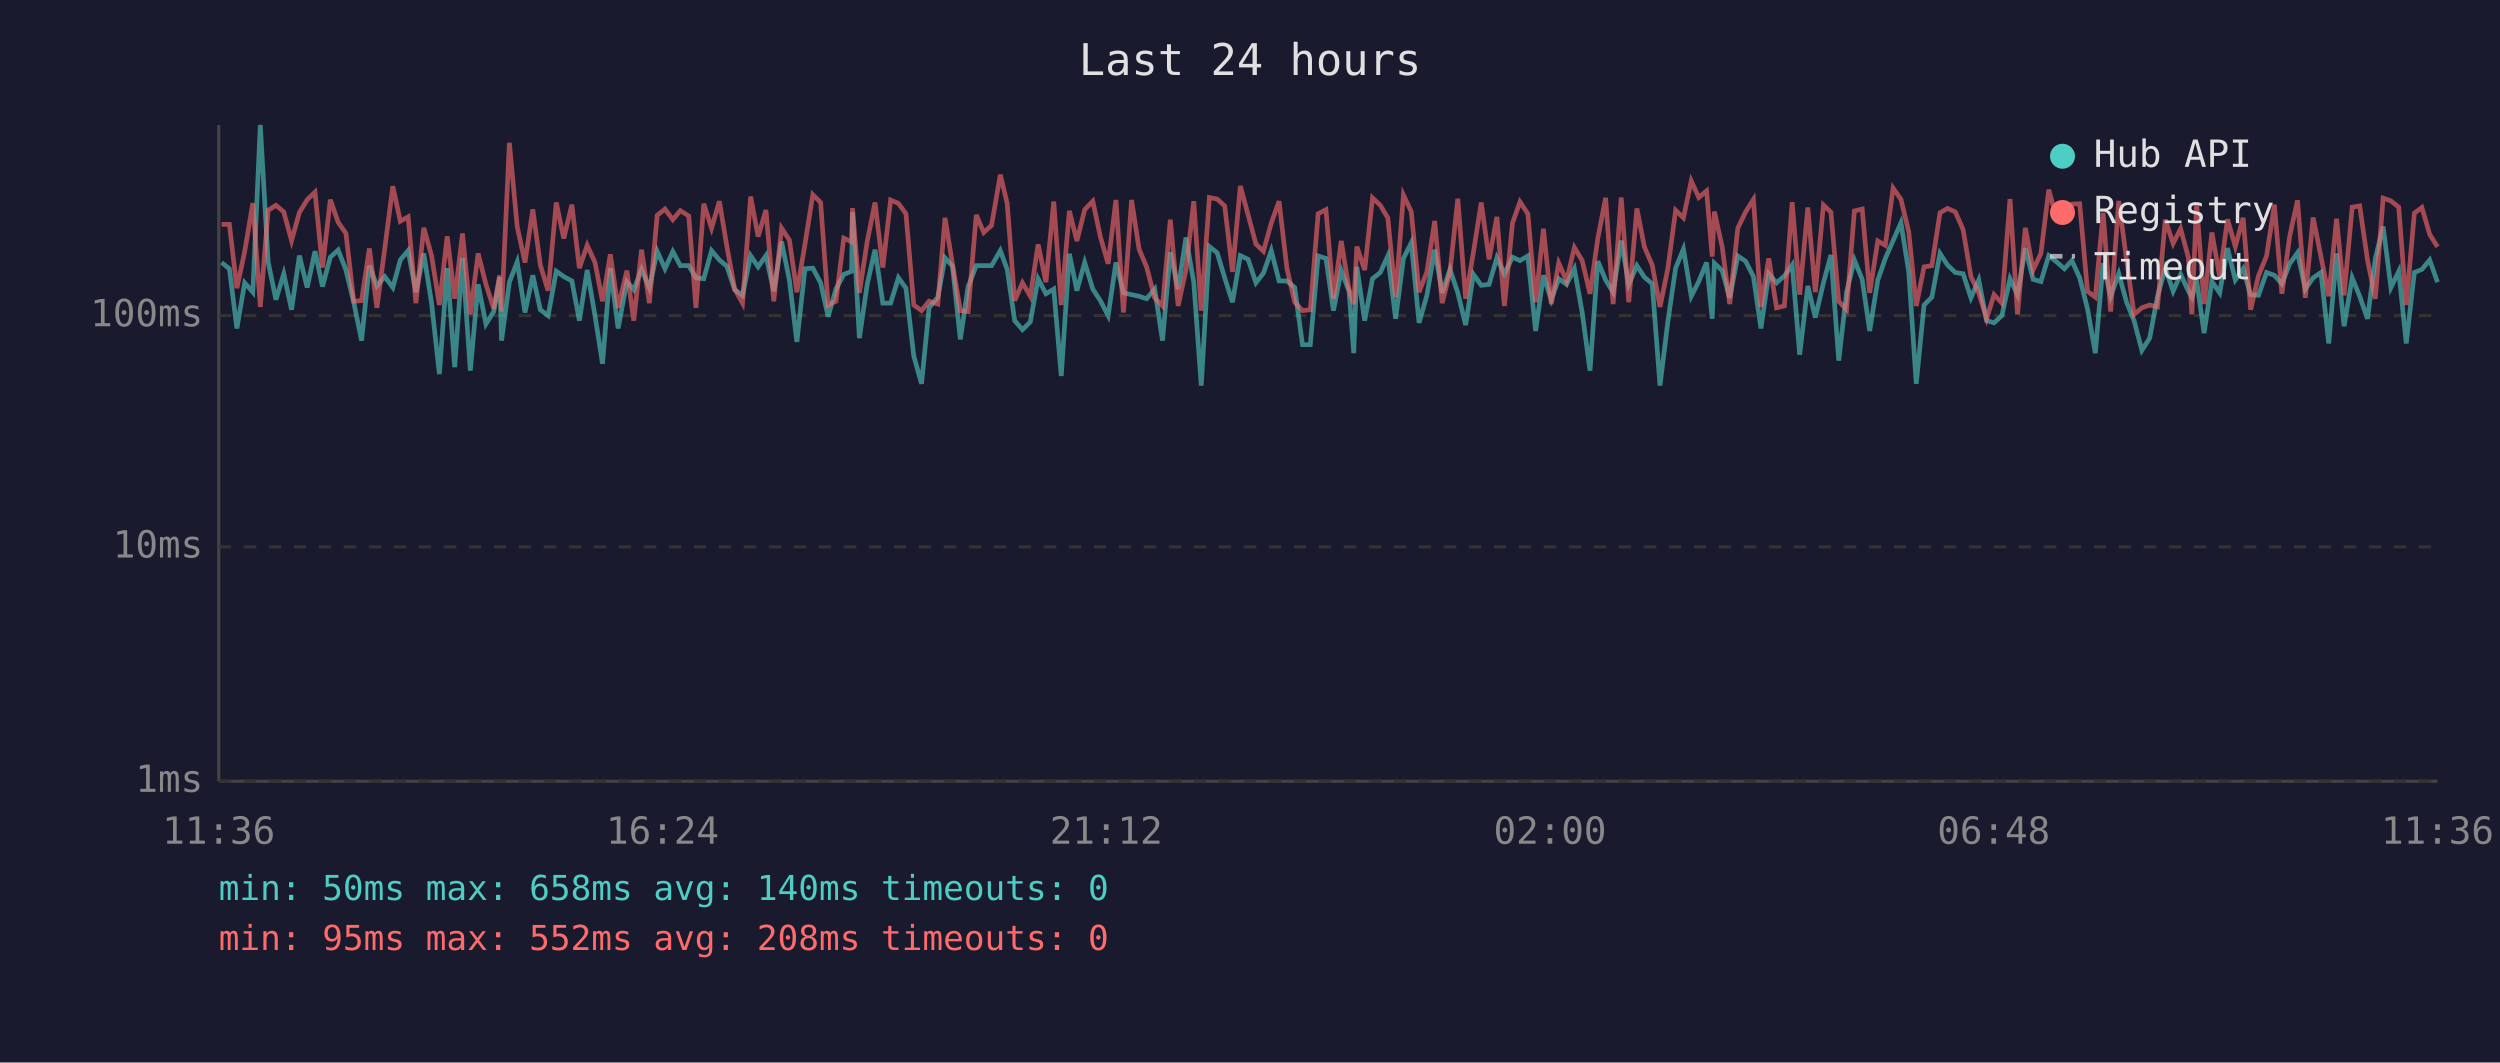
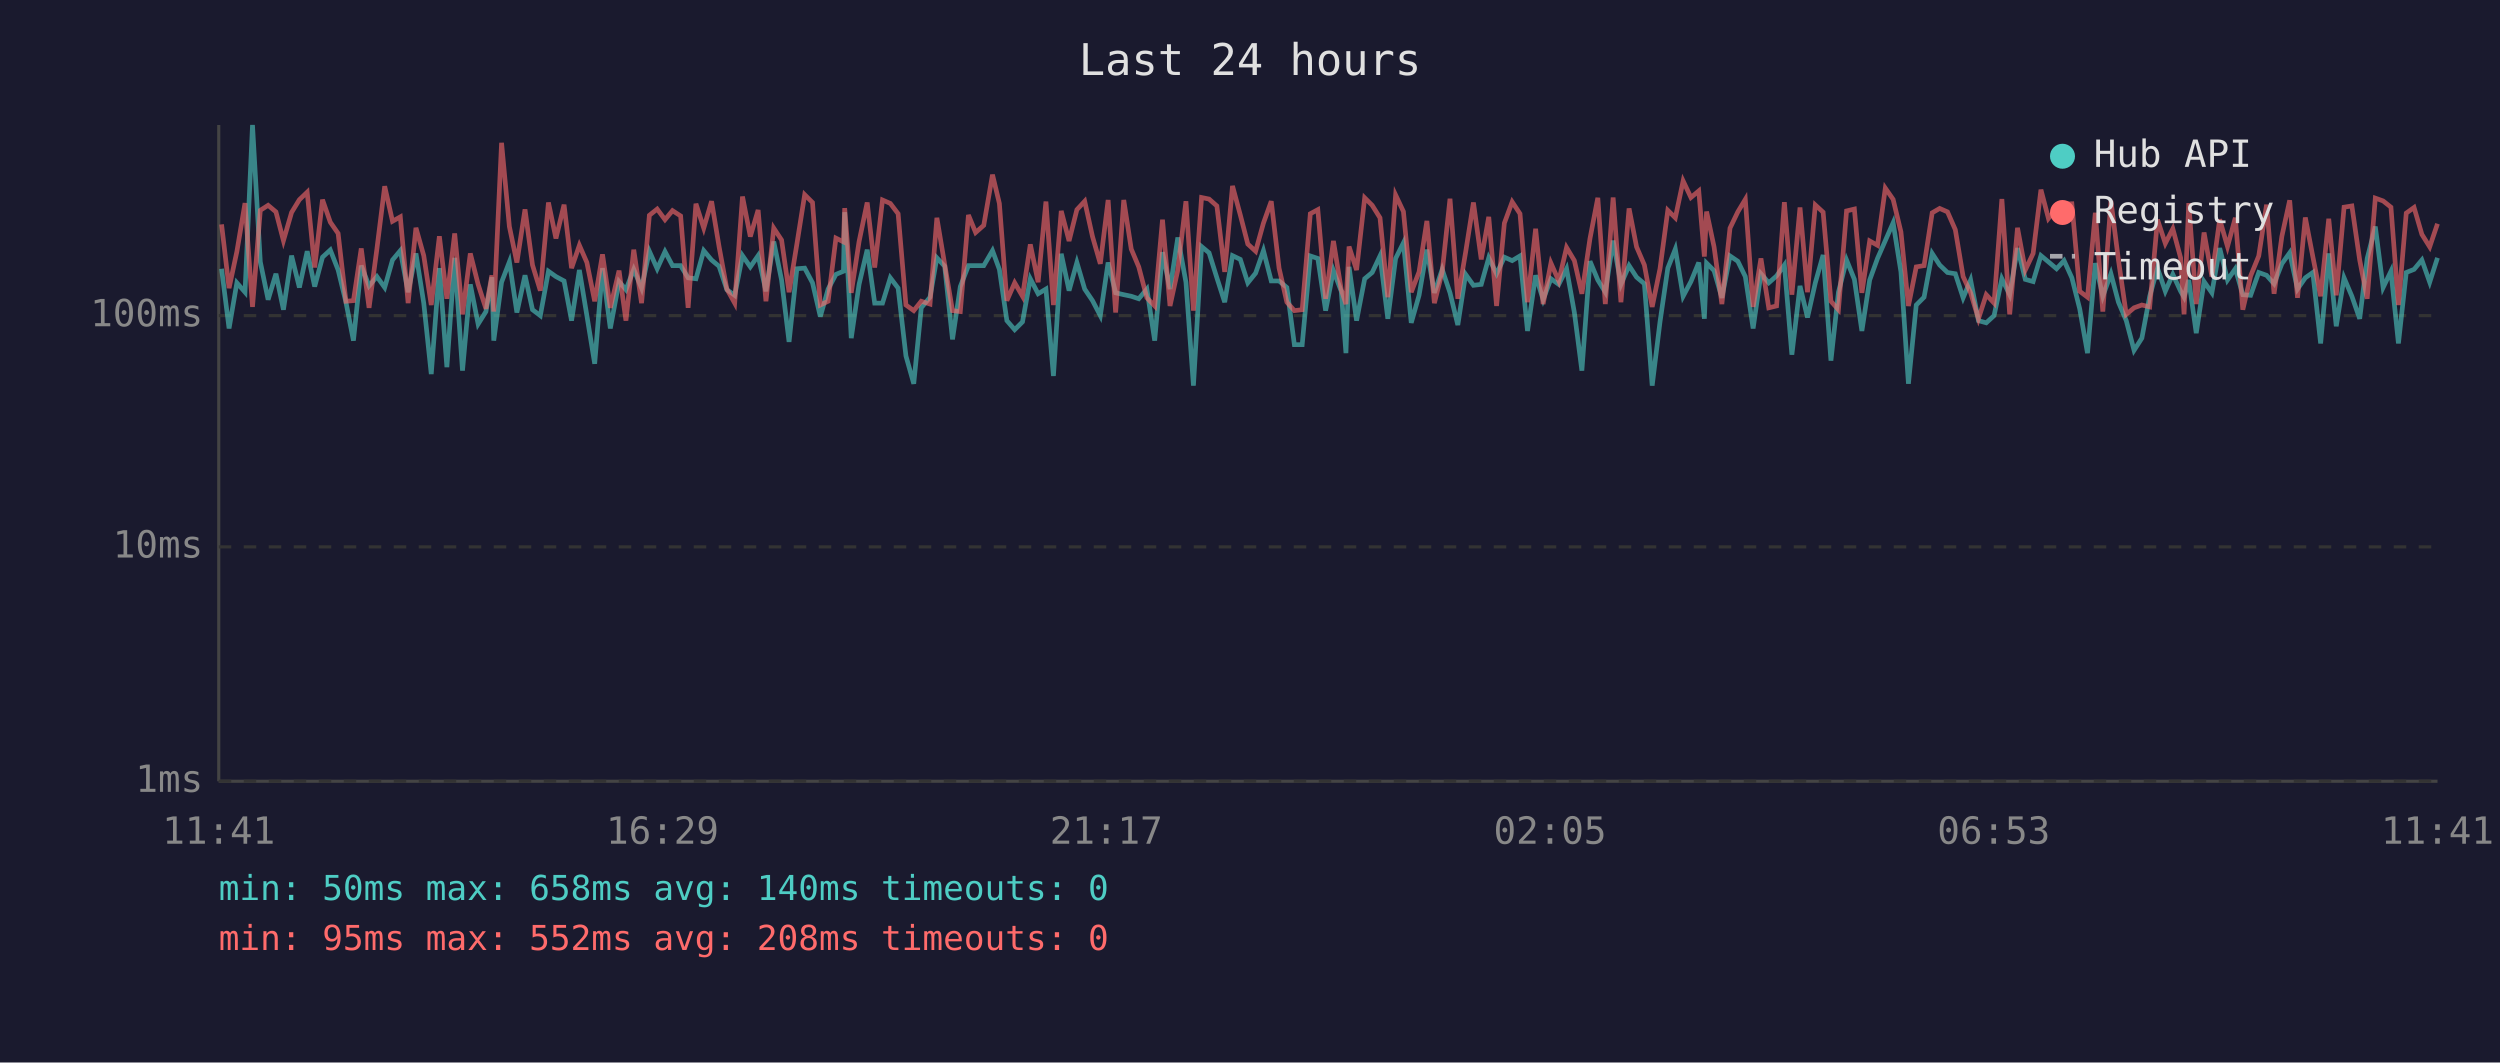
<svg xmlns="http://www.w3.org/2000/svg" viewBox="0 0 800 340" font-family="monospace" font-size="12">
  <rect width="800" height="340" fill="#1a1a2e" />
  <text x="400" y="24" fill="#e0e0e0" font-size="14" text-anchor="middle">Last 24 hours</text>
  <line x1="70" y1="40" x2="70" y2="250" stroke="#444" stroke-width="1" />
  <line x1="70" y1="250" x2="780" y2="250" stroke="#444" stroke-width="1" />
  <line x1="70" y1="250" x2="780" y2="250" stroke="#333" stroke-width="1" stroke-dasharray="4" />
  <text x="65" y="250" fill="#888" text-anchor="end" dominant-baseline="middle">1ms</text>
  <line x1="70" y1="175" x2="780" y2="175" stroke="#333" stroke-width="1" stroke-dasharray="4" />
  <text x="65" y="175" fill="#888" text-anchor="end" dominant-baseline="middle">10ms</text>
  <line x1="70" y1="101" x2="780" y2="101" stroke="#333" stroke-width="1" stroke-dasharray="4" />
  <text x="65" y="101" fill="#888" text-anchor="end" dominant-baseline="middle">100ms</text>
-   <text x="70" y="270" fill="#888" text-anchor="middle">11:36</text>
-   <text x="212" y="270" fill="#888" text-anchor="middle">16:24</text>
-   <text x="354" y="270" fill="#888" text-anchor="middle">21:12</text>
-   <text x="496" y="270" fill="#888" text-anchor="middle">02:00</text>
-   <text x="638" y="270" fill="#888" text-anchor="middle">06:48</text>
-   <text x="780" y="270" fill="#888" text-anchor="middle">11:36</text>
-   <polyline points="70.9,84.0 73.4,86.0 75.8,105.1 78.3,90.5 80.9,93.5 83.3,40.0 85.8,83.8 88.3,95.9 90.8,87.6 93.3,99.1 95.8,81.8 98.3,92.0 100.8,80.4 103.2,91.7 105.7,82.3 108.2,80.0 110.7,86.4 113.2,96.7 115.7,109.0 118.2,85.0 120.6,91.5 123.1,88.5 125.7,92.0 128.1,83.2 130.6,80.2 133.1,93.5 135.6,81.1 138.1,97.0 140.6,119.7 143.1,85.8 145.5,117.5 148.0,82.5 150.5,118.6 153.0,91.0 155.5,103.7 158.0,99.7 159.9,88.7 160.5,109.0 163.0,90.3 165.5,83.8 168.0,100.0 170.5,88.1 172.9,99.1 175.4,101.0 178.0,86.8 180.4,88.5 183.0,89.9 185.4,102.6 187.9,86.4 190.4,101.0 192.8,116.4 195.3,85.8 197.8,105.1 200.6,90.1 202.8,92.7 205.3,86.2 207.8,92.2 210.3,80.4 212.8,86.0 215.3,80.5 217.7,85.0 220.4,85.0 222.7,88.9 225.2,89.2 227.7,80.2 230.2,83.2 232.6,85.2 235.1,92.7 237.6,94.5 240.2,81.8 242.6,85.4 245.1,81.8 247.6,93.2 250.1,77.3 252.6,89.6 255.0,109.4 257.6,86.0 260.1,85.8 262.6,90.5 265.0,101.3 267.5,92.5 270.0,87.8 272.5,86.8 272.8,67.9 275.0,108.2 277.5,91.0 280.0,79.9 282.5,97.0 285.0,97.0 287.5,88.9 289.9,92.2 292.4,113.9 294.9,122.8 297.3,98.5 300.1,95.1 302.4,82.5 304.8,85.2 307.3,108.6 309.8,91.7 312.4,85.0 314.8,85.0 317.3,85.0 320.1,80.2 322.3,86.2 324.7,102.6 327.2,105.5 329.7,103.0 332.2,89.2 334.7,94.0 337.2,92.5 339.6,120.3 342.2,81.2 344.6,93.0 347.1,84.0 349.7,92.5 352.1,96.2 354.6,101.0 357.1,84.0 359.5,93.7 362.1,94.3 364.5,94.8 366.9,95.6 369.5,92.5 372.0,109.0 374.5,80.7 377.0,92.5 379.5,76.0 382.0,90.3 384.4,123.4 387.0,78.9 389.5,80.9 391.9,88.9 394.4,96.7 396.9,81.8 399.4,83.0 401.9,90.5 404.3,87.4 406.8,80.2 409.3,89.9 411.8,89.9 414.3,92.0 416.8,110.3 419.3,110.3 421.8,81.9 424.3,82.7 426.7,99.4 429.2,86.6 431.7,93.2 433.2,113.0 434.2,85.4 436.7,102.6 439.2,89.2 441.7,87.2 444.1,81.9 446.6,102.0 449.1,82.7 451.6,77.7 454.1,103.3 456.6,94.5 459.1,79.9 461.5,93.7 464.0,86.2 466.5,93.7 469.0,104.0 471.5,87.8 474.0,91.3 476.5,91.0 479.0,82.5 481.4,87.6 484.0,82.3 486.4,83.4 488.9,81.9 491.4,105.9 493.9,88.1 496.4,95.9 498.8,89.2 501.3,91.0 503.8,86.0 506.3,100.0 508.8,118.6 511.3,83.6 513.8,89.6 516.2,93.5 518.8,77.0 521.2,91.0 523.8,85.0 526.2,88.7 528.7,90.8 531.2,123.4 533.7,103.0 536.2,85.8 538.7,79.7 541.2,94.8 543.6,90.1 546.1,84.0 547.9,102.0 548.6,84.2 551.1,86.6 553.5,95.3 556.1,81.9 558.6,83.6 561.1,88.5 563.5,105.1 566.0,87.6 568.5,90.5 571.0,88.3 573.5,84.8 575.9,113.5 578.5,91.5 580.9,101.6 583.5,90.5 585.9,81.6 588.4,115.4 590.9,93.5 593.4,83.2 595.9,89.4 598.3,105.9 600.9,89.6 603.3,82.7 605.8,77.0 608.3,71.3 610.8,87.0 613.2,122.8 615.7,97.6 618.2,95.1 620.8,81.1 623.2,84.8 625.7,87.2 628.2,87.6 630.7,95.3 633.2,89.6 635.7,102.6 638.1,103.3 640.6,101.0 643.2,89.2 645.6,94.3 648.1,79.4 650.6,89.4 653.1,90.1 655.6,81.8 658.1,83.8 660.6,86.0 663.0,83.4 665.5,88.9 668.0,98.8 670.5,113.0 673.0,84.2 675.4,94.8 678.0,87.6 680.5,96.7 682.9,102.6 685.4,112.1 687.9,108.2 690.4,94.8 692.9,85.8 695.4,93.2 697.8,87.8 700.3,93.2 701.4,95.1 702.9,89.6 705.3,106.6 707.8,90.1 710.3,93.7 712.8,79.4 715.3,89.6 717.8,86.0 720.2,94.3 722.7,94.5 725.3,87.2 727.8,88.1 730.2,90.8 732.7,84.4 735.2,80.9 737.7,92.5 740.2,88.9 742.7,87.2 745.2,109.9 747.7,81.1 750.1,104.4 752.7,88.9 755.1,94.8 757.6,102.0 760.1,82.7 762.6,72.5 765.1,92.0 767.6,86.8 770.0,109.9 772.6,87.2 775.0,86.2 777.5,83.2 780.0,90.3" fill="none" stroke="#4ecdc4" stroke-width="1.5" opacity="0.6" />
-   <polyline points="70.9,71.8 73.4,71.8 75.8,92.2 78.3,80.5 80.9,65.0 83.3,98.2 85.8,67.3 88.3,65.7 90.8,67.8 93.3,77.0 95.8,68.0 98.3,63.9 100.8,61.5 103.2,85.6 105.7,63.9 108.2,71.1 110.7,74.7 113.2,96.4 115.7,96.2 118.2,79.5 120.6,98.5 123.1,79.7 125.7,59.6 128.1,70.8 130.6,69.4 133.1,97.0 135.6,72.9 138.1,81.8 140.6,97.6 143.1,75.6 145.5,95.6 148.0,74.7 150.5,100.6 153.0,81.1 155.5,91.0 158.0,98.8 159.9,88.1 160.5,99.7 163.0,45.7 165.5,72.5 168.0,84.0 170.5,67.0 172.9,84.8 175.4,93.0 178.0,64.8 180.4,76.3 183.0,65.5 185.4,85.8 187.9,78.5 190.4,84.0 192.8,96.4 195.3,81.4 197.8,98.5 200.6,86.6 202.8,102.6 205.3,79.9 207.8,97.0 210.3,68.9 212.8,66.9 215.3,70.3 217.7,67.4 220.4,69.1 222.7,98.5 225.2,65.2 227.7,73.0 230.2,64.4 232.6,78.9 235.1,92.5 237.6,97.0 240.2,62.9 242.6,75.7 245.1,67.2 247.6,96.4 250.1,73.0 252.6,76.8 255.0,93.5 257.6,78.1 260.1,62.3 262.6,64.8 265.0,97.6 267.5,96.4 270.0,76.2 272.5,77.4 272.8,66.6 275.0,93.7 277.5,77.3 280.0,64.8 282.5,85.6 285.0,64.0 287.5,65.1 289.9,68.4 292.4,97.6 294.9,99.4 297.3,96.4 300.1,97.3 302.4,69.7 304.8,84.6 307.3,99.4 309.8,99.7 312.4,68.8 314.8,74.4 317.3,72.1 320.1,55.9 322.3,65.1 324.7,96.2 327.2,90.5 329.7,94.8 332.2,78.2 334.7,90.3 337.2,64.5 339.6,97.6 342.2,67.5 344.6,77.1 347.1,67.1 349.7,64.4 352.1,75.7 354.6,84.4 357.1,64.0 359.5,100.0 362.1,64.0 364.5,79.7 366.9,85.4 369.5,95.3 372.0,97.9 374.5,70.3 377.0,97.9 379.5,86.4 382.0,64.4 384.4,99.4 387.0,63.2 389.5,63.7 391.9,65.9 394.4,87.0 396.9,59.5 399.4,68.8 401.9,78.1 404.3,80.4 406.8,71.4 409.3,64.4 411.8,85.8 414.3,96.7 416.8,99.4 419.3,99.1 421.8,68.4 424.3,67.1 426.7,95.6 429.2,77.1 431.7,92.7 433.2,97.3 434.2,78.9 436.7,86.4 439.2,63.3 441.7,65.7 444.1,69.7 446.6,95.1 449.1,62.4 451.6,67.7 454.1,93.5 456.6,87.0 459.1,70.7 461.5,97.0 464.0,87.0 466.5,63.6 469.0,95.6 471.5,80.7 474.0,64.8 476.5,83.0 479.0,69.4 481.4,97.9 484.0,71.4 486.4,64.6 488.9,68.4 491.4,96.7 493.9,73.2 496.4,97.3 498.8,84.2 501.3,89.9 503.8,79.2 506.3,83.4 508.8,94.0 511.3,76.3 513.8,63.3 516.2,97.3 518.8,63.2 521.2,96.7 523.8,66.7 526.2,79.0 528.7,84.8 531.2,98.2 533.7,86.0 536.2,67.3 538.7,69.7 541.2,57.9 543.6,63.2 546.1,61.1 547.9,82.1 548.6,67.7 551.1,79.0 553.5,97.3 556.1,73.0 558.6,67.8 561.1,63.8 563.5,98.2 566.0,82.7 568.5,98.5 571.0,97.9 573.5,64.7 575.9,94.3 578.5,66.4 580.9,93.5 583.5,65.6 585.9,67.9 588.4,96.4 590.9,99.1 593.4,67.5 595.9,66.9 598.3,93.7 600.9,77.1 603.3,78.5 605.8,60.2 608.3,63.8 610.8,74.2 613.2,97.9 615.7,85.4 618.2,85.0 620.8,68.1 623.2,66.7 625.7,67.8 628.2,73.5 630.7,88.5 633.2,93.7 635.7,102.0 638.1,94.3 640.6,97.0 643.2,63.7 645.6,100.6 648.1,72.9 650.6,86.4 653.1,81.1 655.6,60.7 658.1,69.9 660.6,66.6 663.0,65.3 665.5,65.2 668.0,93.2 670.5,95.1 673.0,68.1 675.4,99.7 678.0,64.3 680.5,83.2 682.9,100.6 685.4,98.5 687.9,97.6 690.4,98.2 692.9,70.3 695.4,77.9 697.8,73.2 700.3,82.5 701.4,100.6 702.9,65.0 705.3,97.3 707.8,74.4 710.3,88.5 712.8,70.2 715.3,78.9 717.8,69.7 720.2,99.1 722.7,88.3 725.3,81.9 727.8,65.5 730.2,94.0 732.7,75.6 735.2,64.1 737.7,95.3 740.2,69.6 742.7,82.1 745.2,94.8 747.7,70.0 750.1,94.5 752.7,66.3 755.1,65.9 757.6,83.2 760.1,95.6 762.6,63.4 765.1,64.3 767.6,66.3 770.0,97.6 772.6,68.2 775.0,66.4 777.5,75.0 780.0,79.0" fill="none" stroke="#ff6b6b" stroke-width="1.5" opacity="0.6" />
+   <text x="70" y="270" fill="#888" text-anchor="middle">11:41</text>
+   <text x="212" y="270" fill="#888" text-anchor="middle">16:29</text>
+   <text x="354" y="270" fill="#888" text-anchor="middle">21:17</text>
+   <text x="496" y="270" fill="#888" text-anchor="middle">02:05</text>
+   <text x="638" y="270" fill="#888" text-anchor="middle">06:53</text>
+   <text x="780" y="270" fill="#888" text-anchor="middle">11:41</text>
+   <polyline points="70.9,86.0 73.3,105.1 75.8,90.5 78.4,93.5 80.8,40.0 83.3,83.8 85.8,95.9 88.3,87.6 90.7,99.1 93.3,81.8 95.8,92.0 98.3,80.4 100.7,91.7 103.2,82.3 105.7,80.0 108.2,86.4 110.7,96.7 113.1,109.0 115.6,85.0 118.1,91.5 120.6,88.5 123.1,92.0 125.6,83.2 128.1,80.2 130.6,93.5 133.1,81.1 135.6,97.0 138.0,119.7 140.6,85.8 143.0,117.5 145.5,82.5 148.0,118.6 150.5,91.0 153.0,103.7 155.5,99.7 157.4,88.7 158.0,109.0 160.5,90.3 163.0,83.8 165.4,100.0 168.0,88.1 170.4,99.1 172.9,101.0 175.5,86.8 177.9,88.5 180.5,89.9 182.9,102.6 185.4,86.4 187.8,101.0 190.3,116.4 192.8,85.8 195.3,105.1 198.1,90.1 200.3,92.7 202.8,86.2 205.3,92.2 207.8,80.4 210.3,86.0 212.8,80.5 215.2,85.0 217.8,85.0 220.2,88.9 222.7,89.2 225.2,80.2 227.7,83.2 230.1,85.2 232.6,92.7 235.1,94.5 237.6,81.8 240.1,85.4 242.6,81.8 245.1,93.2 247.6,77.3 250.1,89.6 252.5,109.4 255.0,86.0 257.5,85.8 260.0,90.5 262.5,101.3 265.0,92.5 267.5,87.8 269.9,86.8 270.3,67.9 272.4,108.2 274.9,91.0 277.5,79.9 279.9,97.0 282.4,97.0 284.9,88.9 287.4,92.2 289.9,113.9 292.4,122.8 294.8,98.5 297.6,95.1 299.8,82.5 302.3,85.2 304.8,108.6 307.3,91.7 309.9,85.0 312.2,85.0 314.8,85.0 317.6,80.2 319.8,86.2 322.2,102.6 324.7,105.5 327.2,103.0 329.7,89.2 332.2,94.0 334.7,92.5 337.1,120.3 339.6,81.2 342.1,93.0 344.6,84.0 347.1,92.5 349.6,96.2 352.1,101.0 354.6,84.0 357.0,93.7 359.6,94.3 362.0,94.8 364.4,95.6 367.0,92.5 369.5,109.0 372.0,80.7 374.4,92.5 376.9,76.0 379.5,90.3 381.9,123.4 384.5,78.9 386.9,80.9 389.4,88.9 391.9,96.7 394.4,81.8 396.9,83.0 399.3,90.5 401.8,87.4 404.3,80.2 406.8,89.9 409.3,89.9 411.8,92.0 414.2,110.3 416.7,110.3 419.3,81.9 421.7,82.7 424.2,99.4 426.7,86.6 429.2,93.2 430.7,113.0 431.7,85.4 434.1,102.6 436.7,89.2 439.1,87.2 441.6,81.9 444.1,102.0 446.6,82.7 449.1,77.7 451.6,103.3 454.1,94.5 456.6,79.9 459.0,93.7 461.5,86.2 464.0,93.7 466.5,104.0 469.0,87.8 471.5,91.3 474.0,91.0 476.4,82.5 478.9,87.6 481.4,82.3 483.9,83.4 486.4,81.9 488.8,105.9 491.4,88.1 493.8,95.9 496.3,89.2 498.8,91.0 501.3,86.0 503.8,100.0 506.2,118.6 508.8,83.6 511.3,89.6 513.7,93.5 516.2,77.0 518.7,91.0 521.3,85.0 523.7,88.7 526.2,90.8 528.7,123.4 531.2,103.0 533.7,85.8 536.1,79.7 538.6,94.8 541.1,90.1 543.6,84.0 545.4,102.0 546.1,84.2 548.5,86.6 551.0,95.3 553.6,81.9 556.1,83.6 558.5,88.5 561.0,105.1 563.5,87.6 566.0,90.5 568.5,88.3 571.0,84.8 573.4,113.5 576.0,91.5 578.4,101.6 580.9,90.5 583.4,81.6 585.9,115.4 588.3,93.5 590.9,83.2 593.4,89.4 595.8,105.9 598.3,89.6 600.8,82.7 603.3,77.0 605.8,71.3 608.3,87.0 610.7,122.8 613.2,97.6 615.7,95.1 618.3,81.1 620.7,84.8 623.2,87.2 625.7,87.6 628.2,95.3 630.6,89.6 633.1,102.6 635.6,103.3 638.1,101.0 640.6,89.2 643.1,94.3 645.6,79.4 648.1,89.4 650.6,90.1 653.1,81.8 655.5,83.8 658.1,86.0 660.5,83.4 663.0,88.9 665.5,98.8 668.0,113.0 670.5,84.2 672.9,94.8 675.5,87.6 677.9,96.7 680.4,102.6 682.9,112.1 685.4,108.2 687.9,94.8 690.4,85.8 692.9,93.2 695.3,87.8 697.8,93.2 698.9,95.1 700.4,89.6 702.8,106.6 705.3,90.1 707.8,93.7 710.3,79.4 712.8,89.6 715.3,86.0 717.7,94.3 720.2,94.5 722.8,87.2 725.3,88.1 727.7,90.8 730.2,84.4 732.7,80.9 735.2,92.5 737.7,88.9 740.1,87.2 742.6,109.9 745.2,81.1 747.6,104.4 750.1,88.9 752.6,94.8 755.1,102.0 757.5,82.7 760.1,72.5 762.6,92.0 765.1,86.8 767.5,109.9 770.0,87.2 772.5,86.2 775.0,83.2 777.5,90.3 780.0,82.5" fill="none" stroke="#4ecdc4" stroke-width="1.5" opacity="0.6" />
+   <polyline points="70.9,71.8 73.3,92.2 75.8,80.5 78.4,65.0 80.8,98.2 83.3,67.3 85.8,65.7 88.3,67.8 90.7,77.0 93.3,68.0 95.8,63.9 98.3,61.5 100.7,85.6 103.2,63.9 105.7,71.1 108.2,74.7 110.7,96.4 113.1,96.2 115.6,79.5 118.1,98.5 120.6,79.7 123.1,59.6 125.6,70.8 128.1,69.4 130.6,97.0 133.1,72.9 135.6,81.8 138.0,97.6 140.6,75.6 143.0,95.6 145.5,74.7 148.0,100.6 150.5,81.1 153.0,91.0 155.5,98.8 157.4,88.1 158.0,99.7 160.5,45.7 163.0,72.5 165.4,84.0 168.0,67.0 170.4,84.8 172.9,93.0 175.5,64.8 177.9,76.3 180.5,65.5 182.9,85.8 185.4,78.5 187.8,84.0 190.3,96.4 192.8,81.4 195.3,98.5 198.1,86.6 200.3,102.6 202.8,79.9 205.3,97.0 207.8,68.9 210.3,66.9 212.8,70.3 215.2,67.4 217.8,69.1 220.2,98.5 222.7,65.2 225.2,73.0 227.7,64.4 230.1,78.9 232.6,92.5 235.1,97.0 237.6,62.9 240.1,75.7 242.6,67.2 245.1,96.4 247.6,73.0 250.1,76.8 252.5,93.5 255.0,78.1 257.5,62.3 260.0,64.8 262.5,97.6 265.0,96.4 267.5,76.2 269.9,77.4 270.3,66.6 272.4,93.7 274.9,77.3 277.5,64.8 279.9,85.6 282.4,64.0 284.9,65.1 287.4,68.4 289.9,97.6 292.4,99.4 294.8,96.4 297.6,97.3 299.8,69.7 302.3,84.6 304.8,99.4 307.3,99.7 309.9,68.8 312.2,74.4 314.8,72.1 317.6,55.9 319.8,65.1 322.2,96.2 324.7,90.5 327.2,94.8 329.7,78.2 332.2,90.3 334.7,64.5 337.1,97.6 339.6,67.5 342.1,77.1 344.6,67.1 347.1,64.4 349.6,75.7 352.1,84.4 354.6,64.0 357.0,100.0 359.6,64.0 362.0,79.7 364.4,85.4 367.0,95.3 369.5,97.9 372.0,70.3 374.4,97.9 376.9,86.4 379.5,64.4 381.9,99.4 384.5,63.2 386.9,63.7 389.4,65.9 391.9,87.0 394.4,59.5 396.9,68.8 399.3,78.1 401.8,80.4 404.3,71.4 406.8,64.4 409.3,85.8 411.8,96.7 414.2,99.4 416.7,99.1 419.3,68.4 421.7,67.1 424.2,95.6 426.7,77.1 429.2,92.7 430.7,97.3 431.7,78.9 434.1,86.4 436.7,63.3 439.1,65.7 441.6,69.7 444.1,95.1 446.6,62.4 449.1,67.7 451.6,93.5 454.1,87.0 456.6,70.7 459.0,97.0 461.5,87.0 464.0,63.6 466.5,95.6 469.0,80.7 471.5,64.8 474.0,83.0 476.4,69.4 478.9,97.9 481.4,71.4 483.9,64.6 486.4,68.4 488.8,96.7 491.4,73.2 493.8,97.3 496.3,84.2 498.8,89.9 501.3,79.2 503.8,83.4 506.2,94.0 508.8,76.3 511.3,63.3 513.7,97.3 516.2,63.2 518.7,96.7 521.3,66.7 523.7,79.0 526.2,84.8 528.7,98.2 531.2,86.0 533.7,67.3 536.1,69.7 538.6,57.9 541.1,63.2 543.6,61.1 545.4,82.1 546.1,67.7 548.5,79.0 551.0,97.3 553.6,73.0 556.1,67.8 558.5,63.8 561.0,98.2 563.5,82.7 566.0,98.5 568.5,97.9 571.0,64.7 573.4,94.3 576.0,66.4 578.4,93.5 580.9,65.6 583.4,67.9 585.9,96.4 588.3,99.1 590.9,67.5 593.4,66.9 595.8,93.7 598.3,77.1 600.8,78.5 603.3,60.2 605.8,63.8 608.3,74.2 610.7,97.9 613.2,85.4 615.7,85.0 618.3,68.1 620.7,66.7 623.2,67.8 625.7,73.5 628.2,88.5 630.6,93.7 633.1,102.0 635.6,94.3 638.1,97.0 640.6,63.7 643.1,100.6 645.6,72.9 648.1,86.4 650.6,81.1 653.1,60.7 655.5,69.9 658.1,66.6 660.5,65.3 663.0,65.2 665.5,93.2 668.0,95.1 670.5,68.1 672.9,99.7 675.5,64.3 677.9,83.2 680.4,100.6 682.9,98.5 685.4,97.6 687.9,98.2 690.4,70.3 692.9,77.9 695.3,73.2 697.8,82.5 698.9,100.6 700.4,65.0 702.8,97.3 705.3,74.4 707.8,88.5 710.3,70.2 712.8,78.9 715.3,69.7 717.7,99.1 720.2,88.3 722.8,81.9 725.3,65.5 727.7,94.0 730.2,75.6 732.7,64.1 735.2,95.3 737.7,69.6 740.1,82.1 742.6,94.8 745.2,70.0 747.6,94.5 750.1,66.3 752.6,65.9 755.1,83.2 757.5,95.6 760.1,63.4 762.6,64.3 765.1,66.3 767.5,97.6 770.0,68.2 772.5,66.4 775.0,75.0 777.5,79.0 780.0,71.6" fill="none" stroke="#ff6b6b" stroke-width="1.5" opacity="0.6" />
  <circle cx="660" cy="50" r="4" fill="#4ecdc4" />
  <text x="670" y="50" fill="#e0e0e0" dominant-baseline="middle">Hub API</text>
  <circle cx="660" cy="68" r="4" fill="#ff6b6b" />
  <text x="670" y="68" fill="#e0e0e0" dominant-baseline="middle">Registry</text>
  <line x1="656" y1="82" x2="664" y2="82" stroke="#e0e0e0" stroke-width="1.5" stroke-dasharray="4,3" opacity="0.7" />
  <text x="670" y="86" fill="#e0e0e0" dominant-baseline="middle">Timeout</text>
  <text x="70" y="288" fill="#4ecdc4" font-size="11">min: 50ms  max: 658ms  avg: 140ms  timeouts: 0</text>
  <text x="70" y="304" fill="#ff6b6b" font-size="11">min: 95ms  max: 552ms  avg: 208ms  timeouts: 0</text>
</svg>
